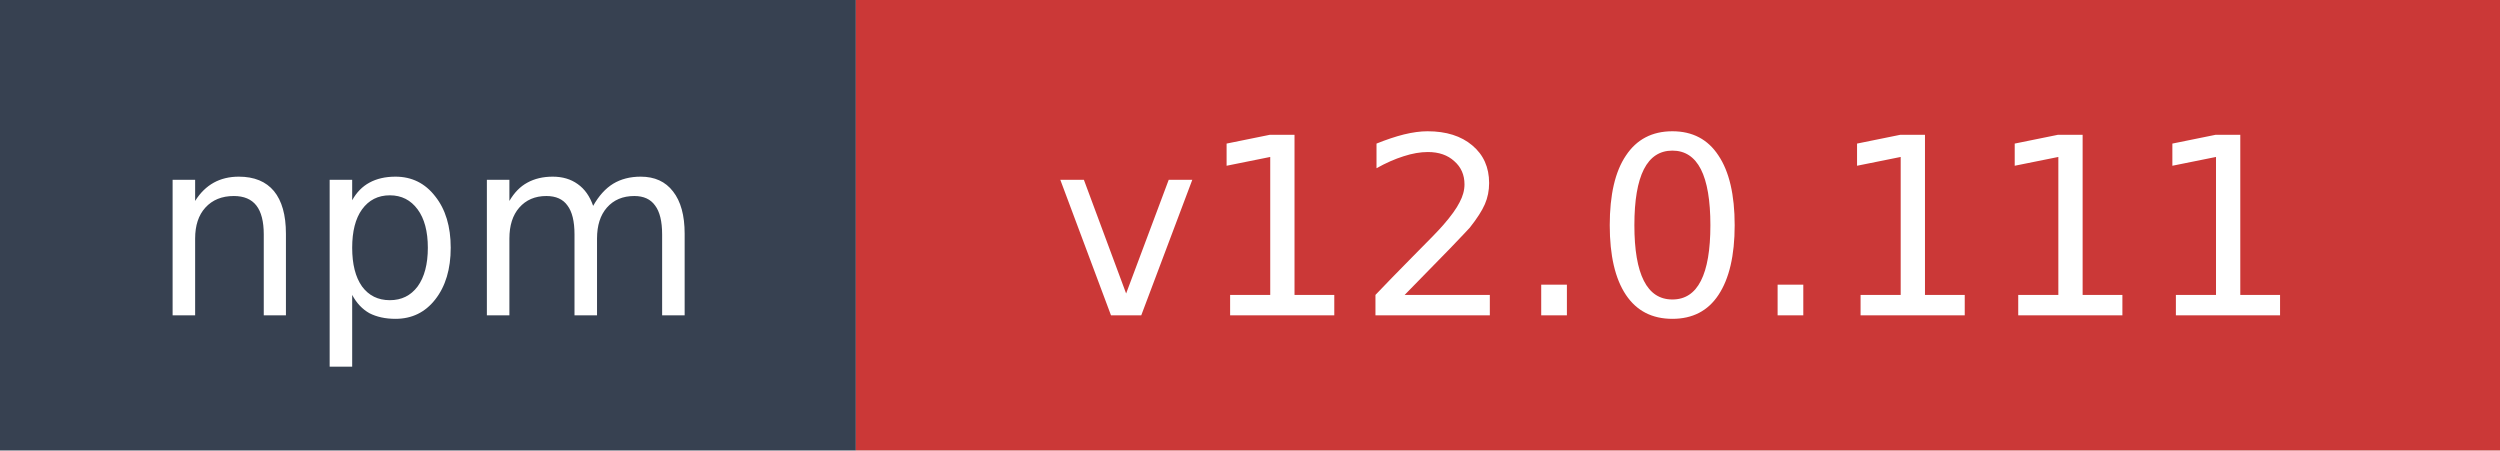
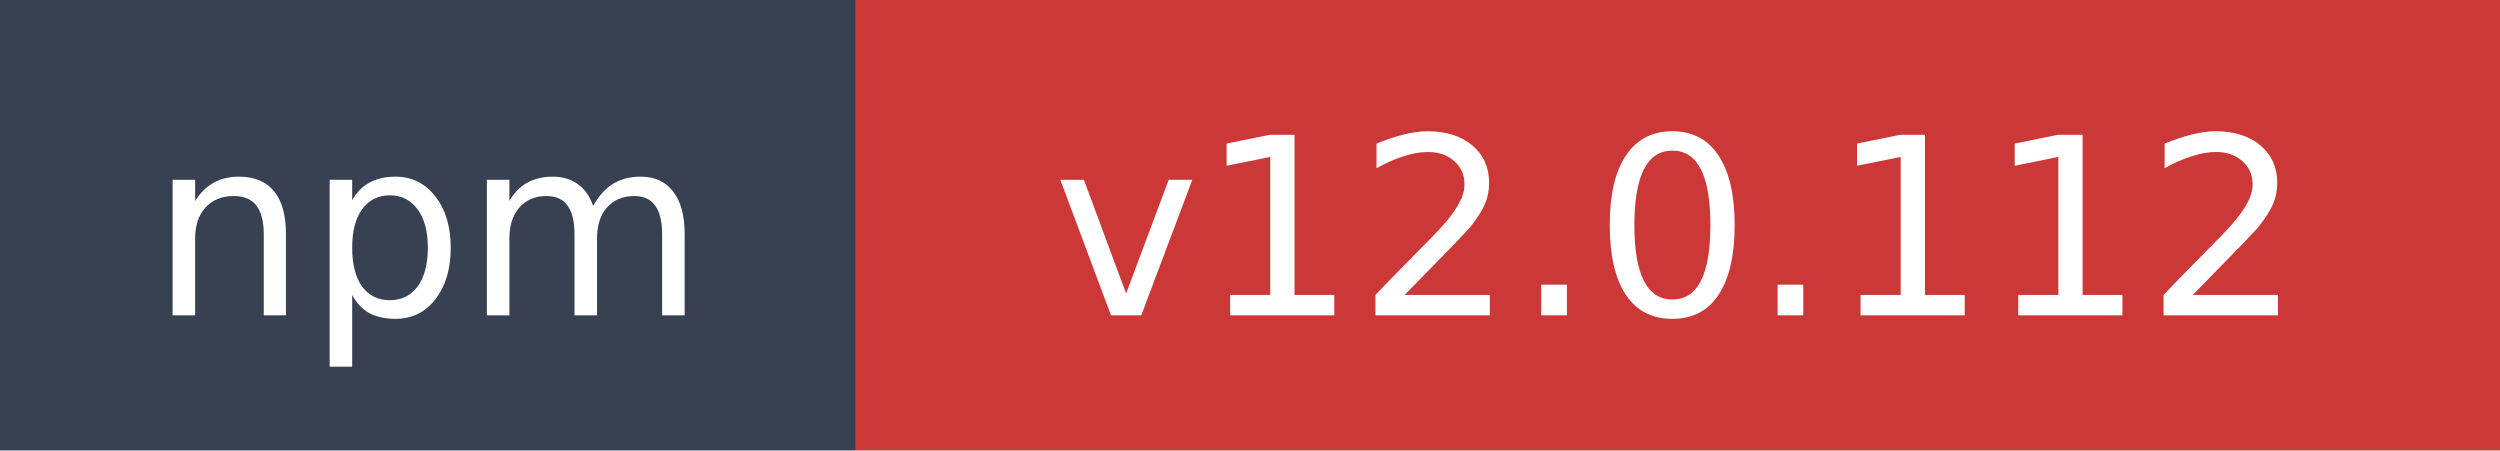
- <svg xmlns="http://www.w3.org/2000/svg" width="111" height="20" role="img" aria-label="npm: v12.0.111">
+ <svg xmlns="http://www.w3.org/2000/svg" width="111" height="20" role="img" aria-label="npm: v12.0.112">
  <rect width="38" height="20" fill="#374151" />
  <rect x="38" width="73" height="20" fill="#cb3837" />
  <text x="19" y="14" fill="#ffffff" font-family="Verdana,Geneva,DejaVu Sans,sans-serif" font-size="11" text-anchor="middle">npm</text>
-   <text x="74.5" y="14" fill="#ffffff" font-family="Verdana,Geneva,DejaVu Sans,sans-serif" font-size="11" text-anchor="middle">v12.0.111</text>
+   <text x="74.5" y="14" fill="#ffffff" font-family="Verdana,Geneva,DejaVu Sans,sans-serif" font-size="11" text-anchor="middle">v12.0.112</text>
</svg>
